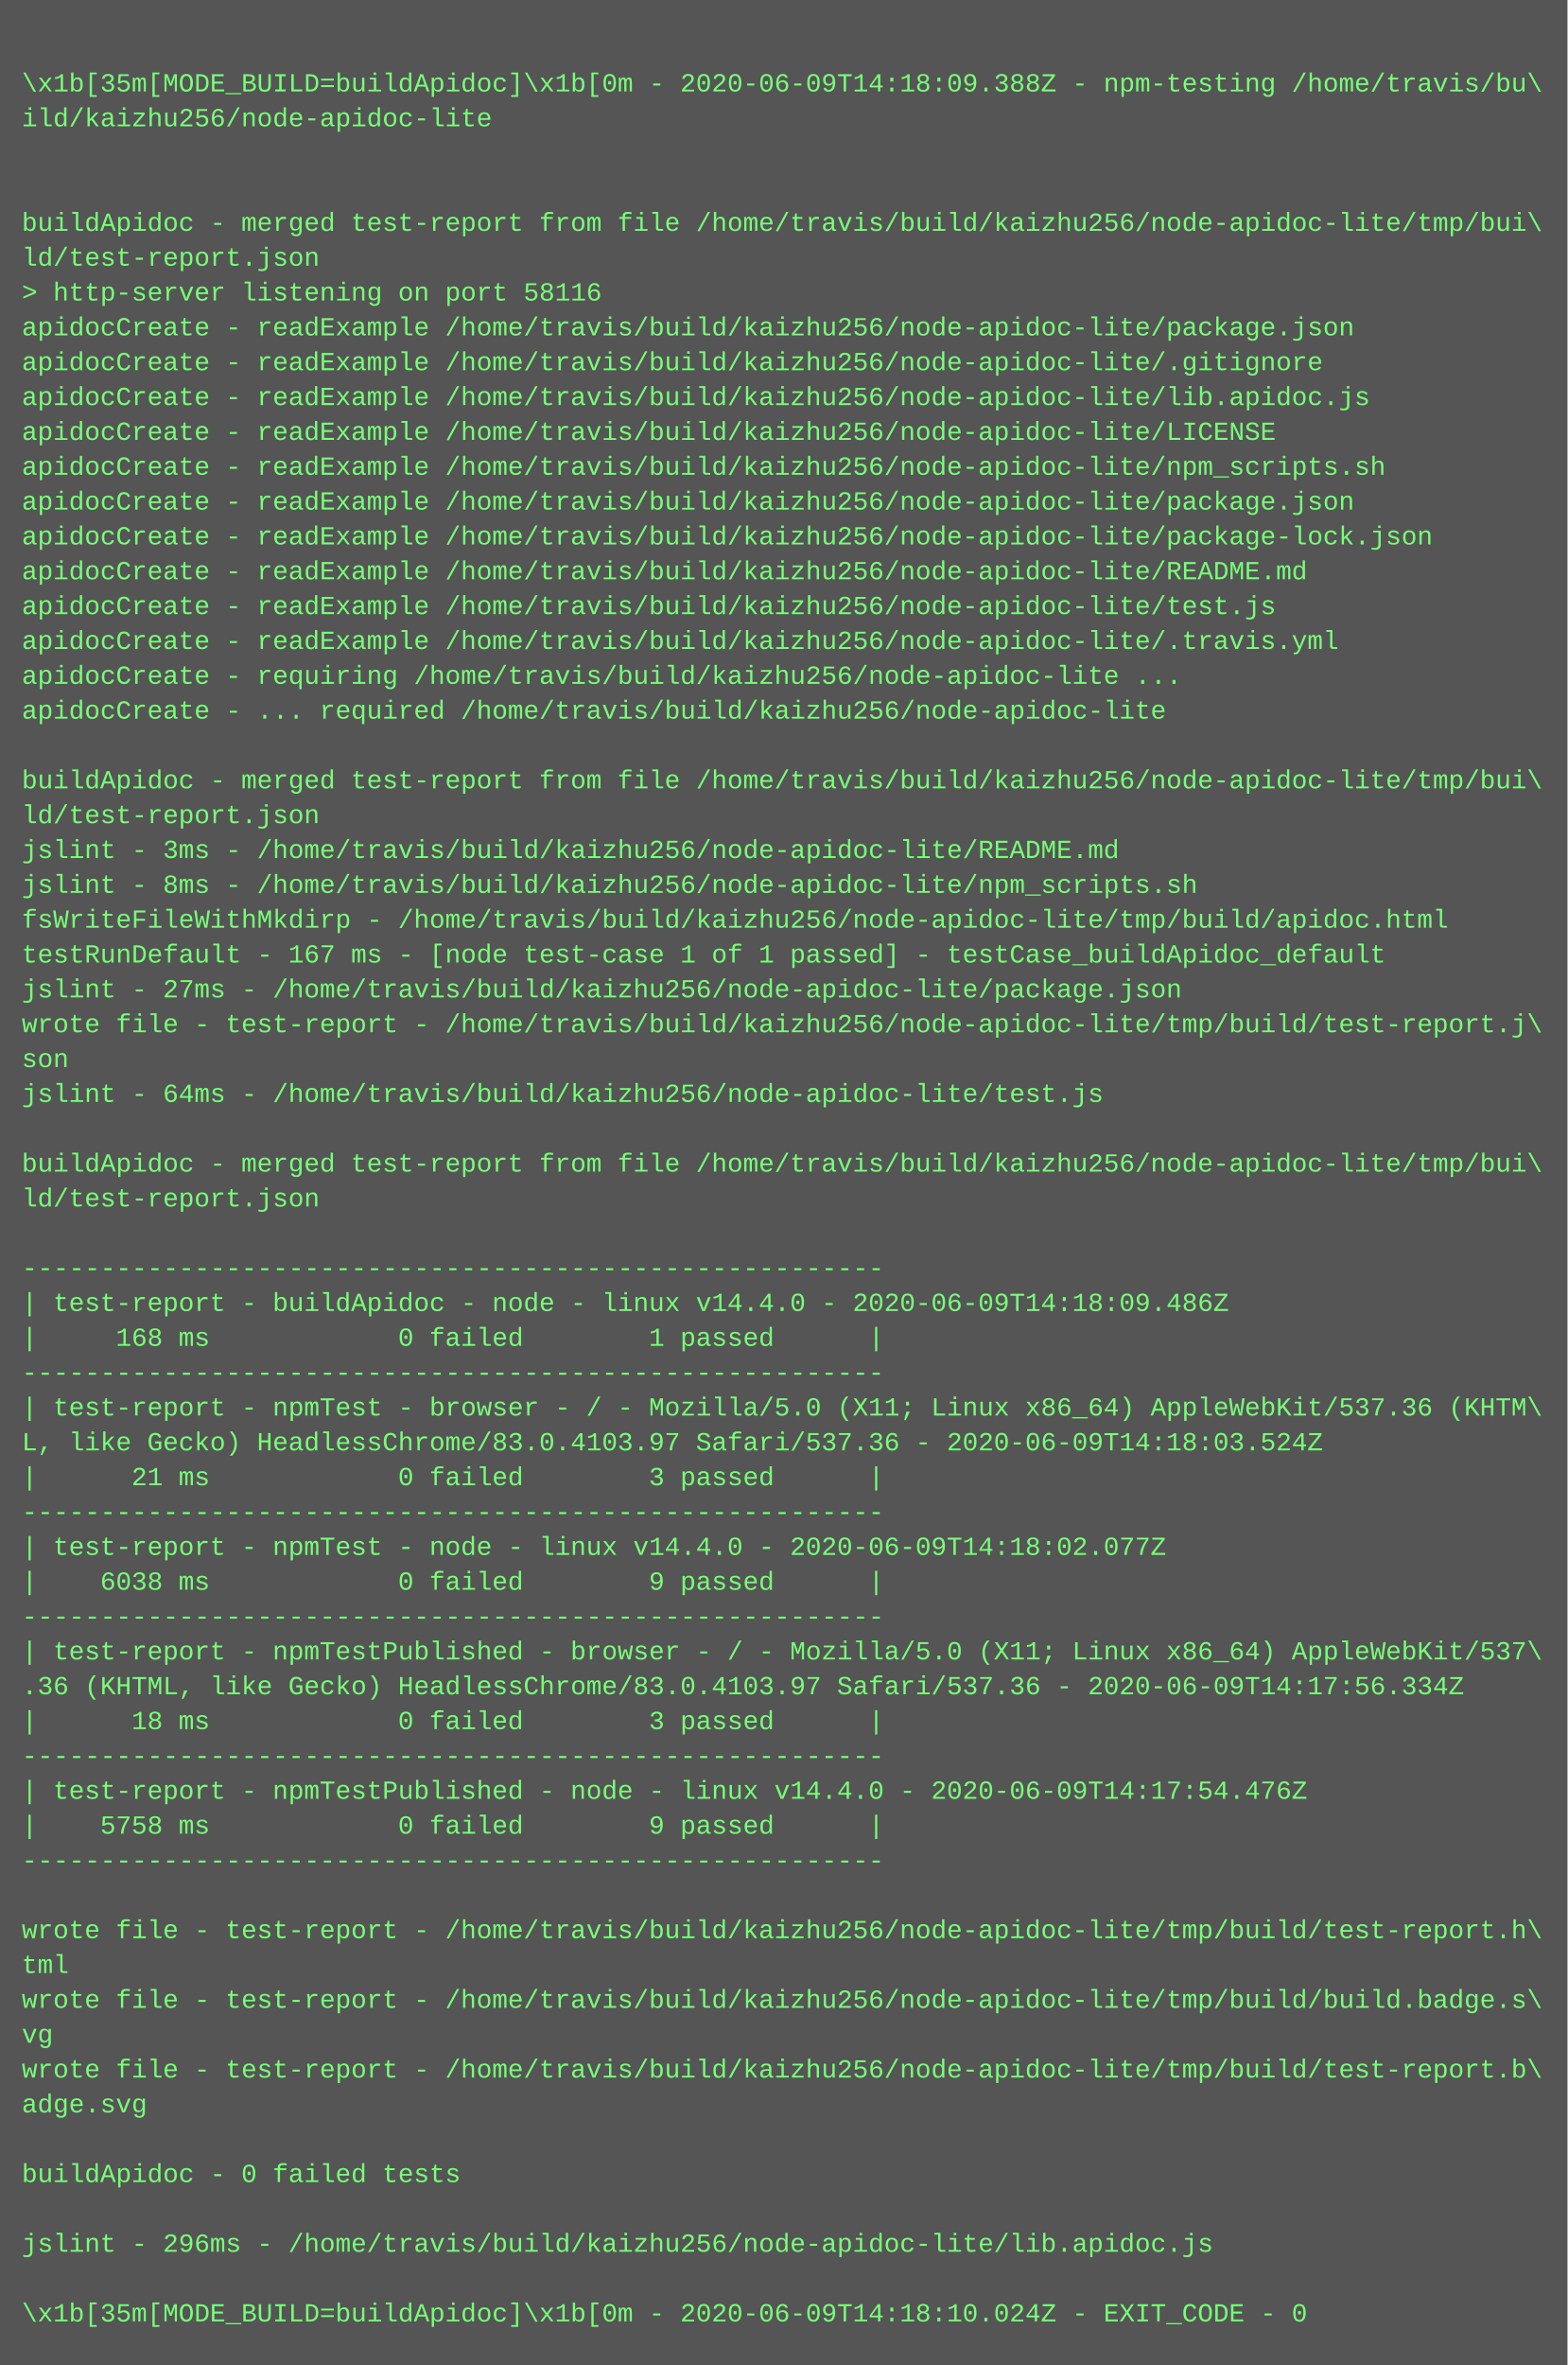
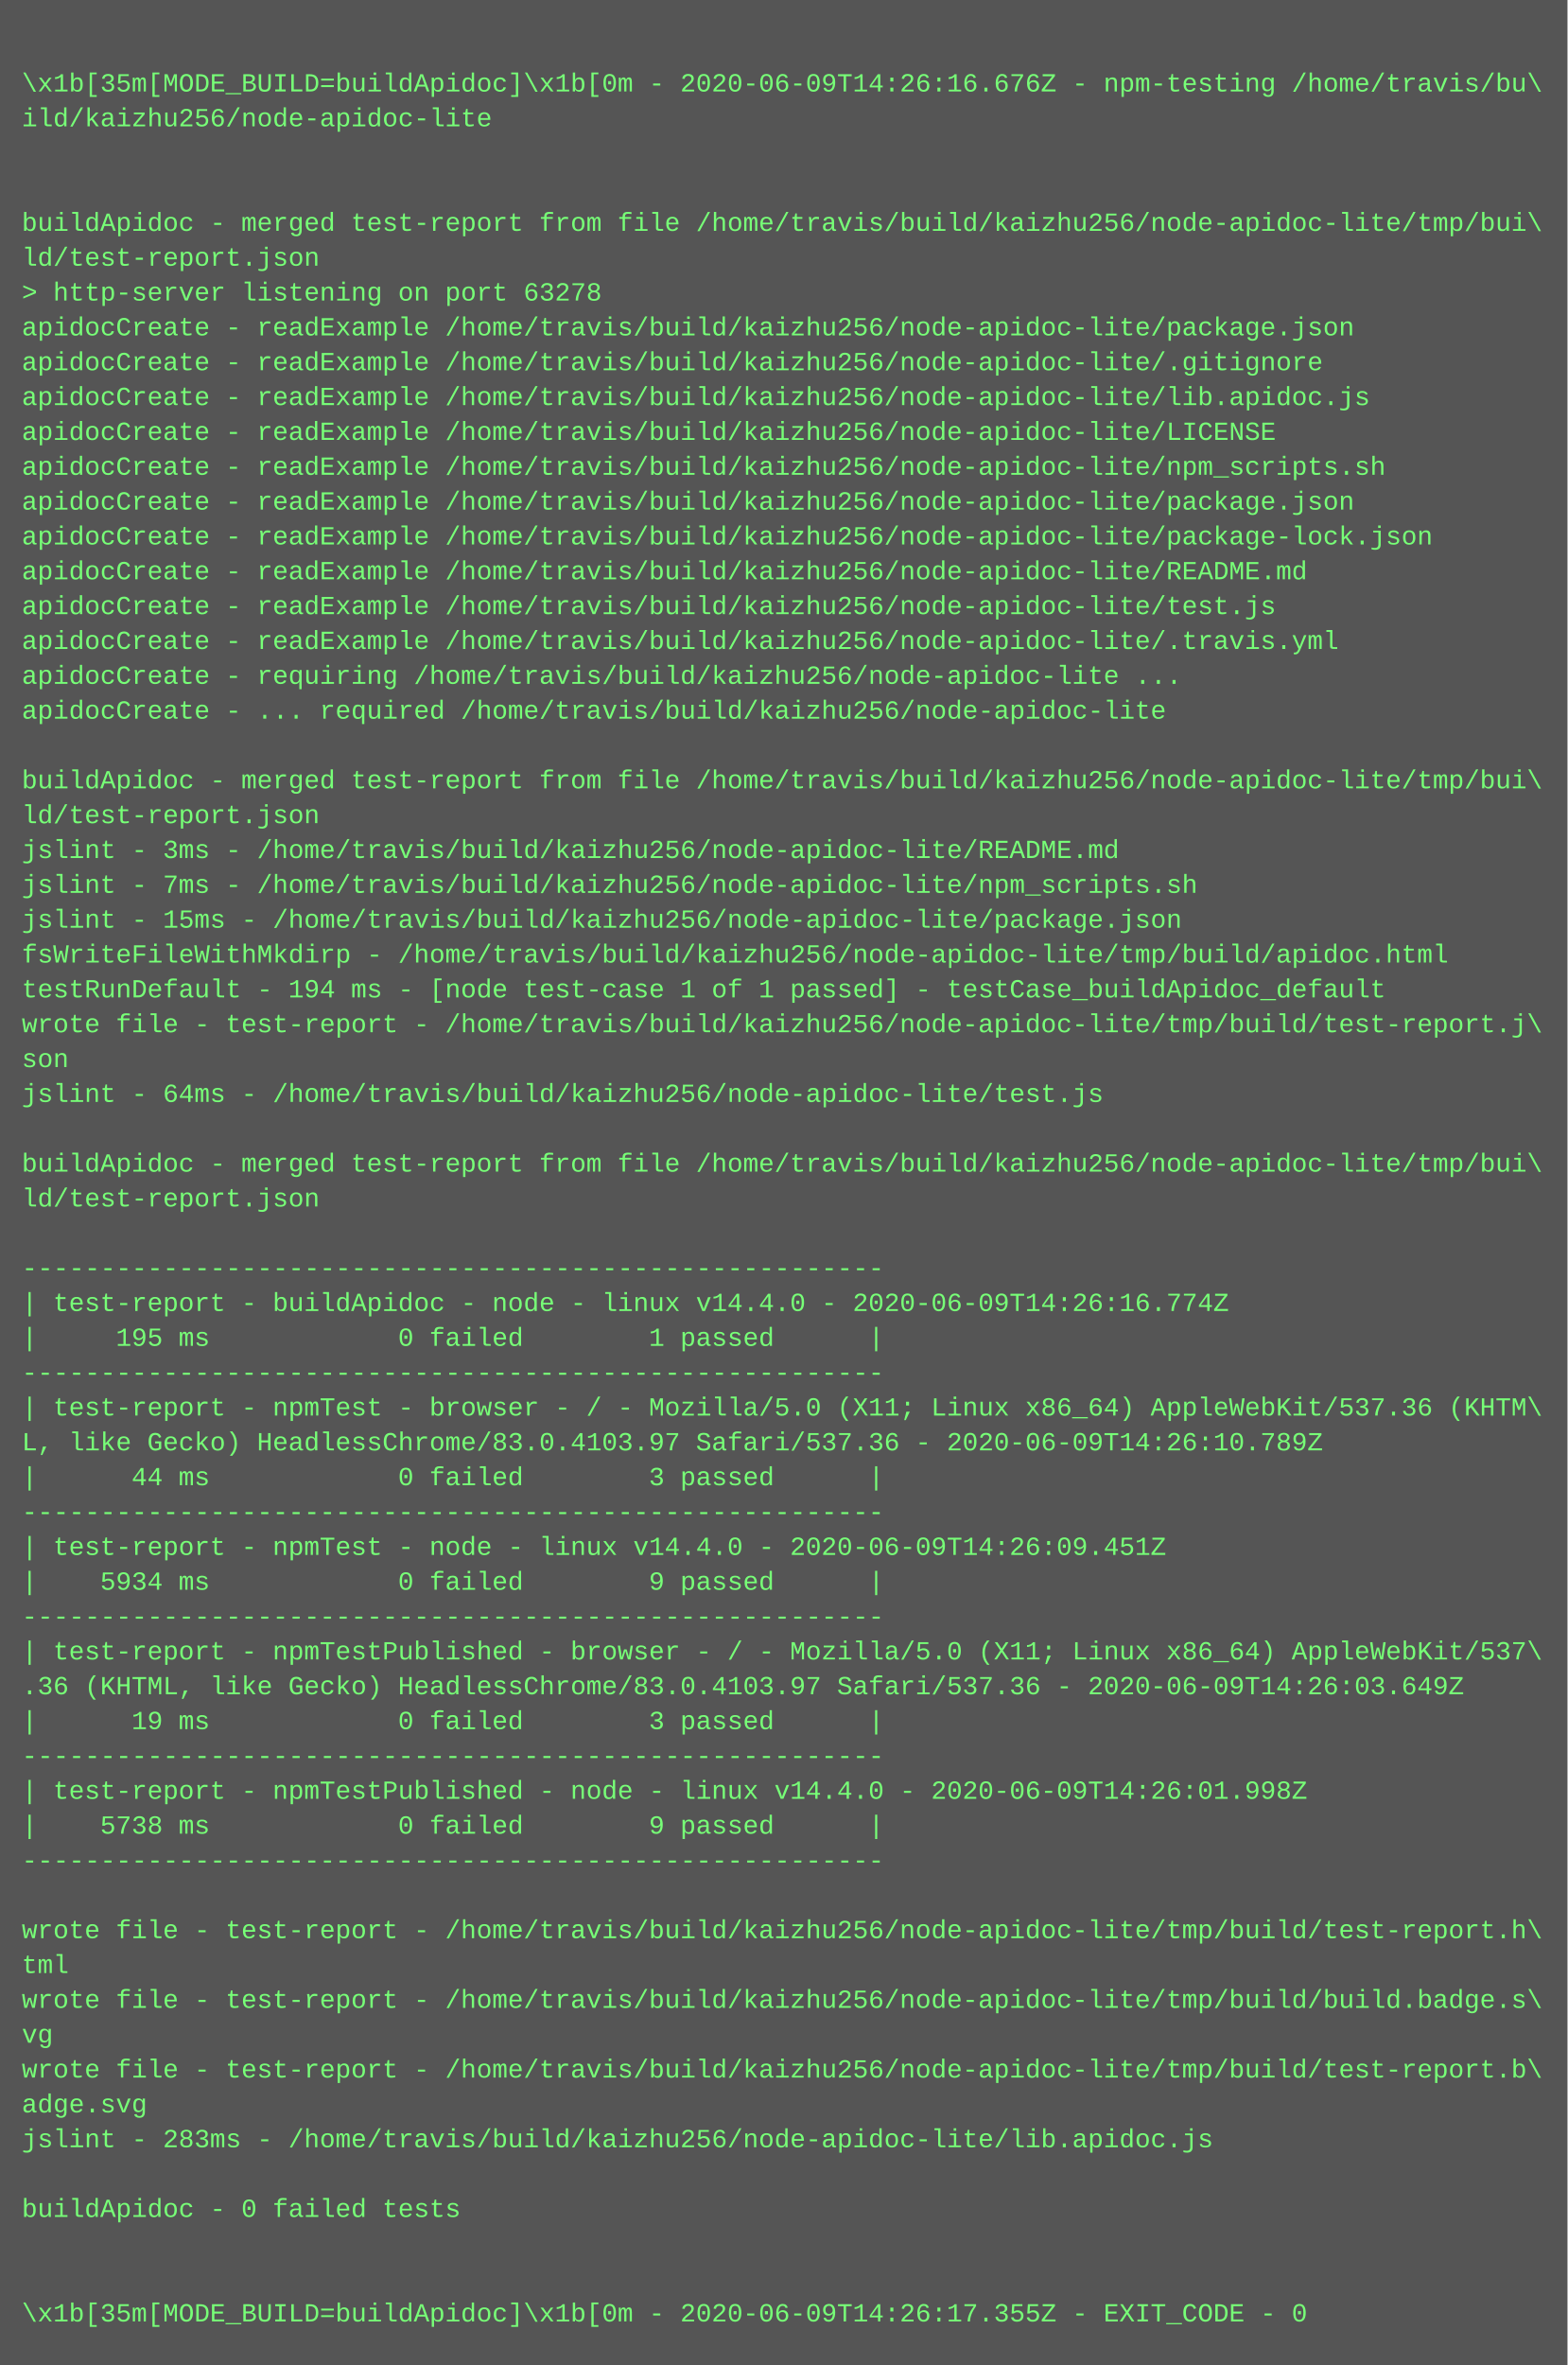
<svg xmlns="http://www.w3.org/2000/svg" height="1086" width="720">
  <rect height="1086" fill="#555" width="720" />
  <text fill="#7f7" font-family="Courier New" font-size="12" xml:space="preserve">
    <tspan x="10" y="26" />
-     <tspan x="10" y="42">\x1b[35m[MODE_BUILD=buildApidoc]\x1b[0m - 2020-06-09T14:18:09.388Z - npm-testing /home/travis/bu\</tspan>
+     <tspan x="10" y="42">\x1b[35m[MODE_BUILD=buildApidoc]\x1b[0m - 2020-06-09T14:26:16.676Z - npm-testing /home/travis/bu\</tspan>
    <tspan x="10" y="58">ild/kaizhu256/node-apidoc-lite</tspan>
    <tspan x="10" y="74" />
    <tspan x="10" y="90" />
    <tspan x="10" y="106">buildApidoc - merged test-report from file /home/travis/build/kaizhu256/node-apidoc-lite/tmp/bui\</tspan>
    <tspan x="10" y="122">ld/test-report.json</tspan>
-     <tspan x="10" y="138">&gt; http-server listening on port 58116</tspan>
+     <tspan x="10" y="138">&gt; http-server listening on port 63278</tspan>
    <tspan x="10" y="154">apidocCreate - readExample /home/travis/build/kaizhu256/node-apidoc-lite/package.json</tspan>
    <tspan x="10" y="170">apidocCreate - readExample /home/travis/build/kaizhu256/node-apidoc-lite/.gitignore</tspan>
    <tspan x="10" y="186">apidocCreate - readExample /home/travis/build/kaizhu256/node-apidoc-lite/lib.apidoc.js</tspan>
    <tspan x="10" y="202">apidocCreate - readExample /home/travis/build/kaizhu256/node-apidoc-lite/LICENSE</tspan>
    <tspan x="10" y="218">apidocCreate - readExample /home/travis/build/kaizhu256/node-apidoc-lite/npm_scripts.sh</tspan>
    <tspan x="10" y="234">apidocCreate - readExample /home/travis/build/kaizhu256/node-apidoc-lite/package.json</tspan>
    <tspan x="10" y="250">apidocCreate - readExample /home/travis/build/kaizhu256/node-apidoc-lite/package-lock.json</tspan>
    <tspan x="10" y="266">apidocCreate - readExample /home/travis/build/kaizhu256/node-apidoc-lite/README.md</tspan>
    <tspan x="10" y="282">apidocCreate - readExample /home/travis/build/kaizhu256/node-apidoc-lite/test.js</tspan>
    <tspan x="10" y="298">apidocCreate - readExample /home/travis/build/kaizhu256/node-apidoc-lite/.travis.yml</tspan>
    <tspan x="10" y="314">apidocCreate - requiring /home/travis/build/kaizhu256/node-apidoc-lite ...</tspan>
    <tspan x="10" y="330">apidocCreate - ... required /home/travis/build/kaizhu256/node-apidoc-lite</tspan>
    <tspan x="10" y="346" />
    <tspan x="10" y="362">buildApidoc - merged test-report from file /home/travis/build/kaizhu256/node-apidoc-lite/tmp/bui\</tspan>
    <tspan x="10" y="378">ld/test-report.json</tspan>
    <tspan x="10" y="394">jslint - 3ms - /home/travis/build/kaizhu256/node-apidoc-lite/README.md</tspan>
-     <tspan x="10" y="410">jslint - 8ms - /home/travis/build/kaizhu256/node-apidoc-lite/npm_scripts.sh</tspan>
-     <tspan x="10" y="426">fsWriteFileWithMkdirp - /home/travis/build/kaizhu256/node-apidoc-lite/tmp/build/apidoc.html</tspan>
-     <tspan x="10" y="442">testRunDefault - 167 ms - [node test-case 1 of 1 passed] - testCase_buildApidoc_default</tspan>
-     <tspan x="10" y="458">jslint - 27ms - /home/travis/build/kaizhu256/node-apidoc-lite/package.json</tspan>
+     <tspan x="10" y="410">jslint - 7ms - /home/travis/build/kaizhu256/node-apidoc-lite/npm_scripts.sh</tspan>
+     <tspan x="10" y="426">jslint - 15ms - /home/travis/build/kaizhu256/node-apidoc-lite/package.json</tspan>
+     <tspan x="10" y="442">fsWriteFileWithMkdirp - /home/travis/build/kaizhu256/node-apidoc-lite/tmp/build/apidoc.html</tspan>
+     <tspan x="10" y="458">testRunDefault - 194 ms - [node test-case 1 of 1 passed] - testCase_buildApidoc_default</tspan>
    <tspan x="10" y="474">wrote file - test-report - /home/travis/build/kaizhu256/node-apidoc-lite/tmp/build/test-report.j\</tspan>
    <tspan x="10" y="490">son</tspan>
    <tspan x="10" y="506">jslint - 64ms - /home/travis/build/kaizhu256/node-apidoc-lite/test.js</tspan>
    <tspan x="10" y="522" />
    <tspan x="10" y="538">buildApidoc - merged test-report from file /home/travis/build/kaizhu256/node-apidoc-lite/tmp/bui\</tspan>
    <tspan x="10" y="554">ld/test-report.json</tspan>
    <tspan x="10" y="570" />
    <tspan x="10" y="586">-------------------------------------------------------</tspan>
-     <tspan x="10" y="602">| test-report - buildApidoc - node - linux v14.4.0 - 2020-06-09T14:18:09.486Z</tspan>
-     <tspan x="10" y="618">|     168 ms            0 failed        1 passed      |</tspan>
+     <tspan x="10" y="602">| test-report - buildApidoc - node - linux v14.4.0 - 2020-06-09T14:26:16.774Z</tspan>
+     <tspan x="10" y="618">|     195 ms            0 failed        1 passed      |</tspan>
    <tspan x="10" y="634">-------------------------------------------------------</tspan>
    <tspan x="10" y="650">| test-report - npmTest - browser - / - Mozilla/5.0 (X11; Linux x86_64) AppleWebKit/537.36 (KHTM\</tspan>
-     <tspan x="10" y="666">L, like Gecko) HeadlessChrome/83.0.4103.97 Safari/537.36 - 2020-06-09T14:18:03.524Z</tspan>
-     <tspan x="10" y="682">|      21 ms            0 failed        3 passed      |</tspan>
+     <tspan x="10" y="666">L, like Gecko) HeadlessChrome/83.0.4103.97 Safari/537.36 - 2020-06-09T14:26:10.789Z</tspan>
+     <tspan x="10" y="682">|      44 ms            0 failed        3 passed      |</tspan>
    <tspan x="10" y="698">-------------------------------------------------------</tspan>
-     <tspan x="10" y="714">| test-report - npmTest - node - linux v14.4.0 - 2020-06-09T14:18:02.077Z</tspan>
-     <tspan x="10" y="730">|    6038 ms            0 failed        9 passed      |</tspan>
+     <tspan x="10" y="714">| test-report - npmTest - node - linux v14.4.0 - 2020-06-09T14:26:09.451Z</tspan>
+     <tspan x="10" y="730">|    5934 ms            0 failed        9 passed      |</tspan>
    <tspan x="10" y="746">-------------------------------------------------------</tspan>
    <tspan x="10" y="762">| test-report - npmTestPublished - browser - / - Mozilla/5.0 (X11; Linux x86_64) AppleWebKit/537\</tspan>
-     <tspan x="10" y="778">.36 (KHTML, like Gecko) HeadlessChrome/83.0.4103.97 Safari/537.36 - 2020-06-09T14:17:56.334Z</tspan>
-     <tspan x="10" y="794">|      18 ms            0 failed        3 passed      |</tspan>
+     <tspan x="10" y="778">.36 (KHTML, like Gecko) HeadlessChrome/83.0.4103.97 Safari/537.36 - 2020-06-09T14:26:03.649Z</tspan>
+     <tspan x="10" y="794">|      19 ms            0 failed        3 passed      |</tspan>
    <tspan x="10" y="810">-------------------------------------------------------</tspan>
-     <tspan x="10" y="826">| test-report - npmTestPublished - node - linux v14.4.0 - 2020-06-09T14:17:54.476Z</tspan>
-     <tspan x="10" y="842">|    5758 ms            0 failed        9 passed      |</tspan>
+     <tspan x="10" y="826">| test-report - npmTestPublished - node - linux v14.4.0 - 2020-06-09T14:26:01.998Z</tspan>
+     <tspan x="10" y="842">|    5738 ms            0 failed        9 passed      |</tspan>
    <tspan x="10" y="858">-------------------------------------------------------</tspan>
    <tspan x="10" y="874" />
    <tspan x="10" y="890">wrote file - test-report - /home/travis/build/kaizhu256/node-apidoc-lite/tmp/build/test-report.h\</tspan>
    <tspan x="10" y="906">tml</tspan>
    <tspan x="10" y="922">wrote file - test-report - /home/travis/build/kaizhu256/node-apidoc-lite/tmp/build/build.badge.s\</tspan>
    <tspan x="10" y="938">vg</tspan>
    <tspan x="10" y="954">wrote file - test-report - /home/travis/build/kaizhu256/node-apidoc-lite/tmp/build/test-report.b\</tspan>
    <tspan x="10" y="970">adge.svg</tspan>
-     <tspan x="10" y="986" />
-     <tspan x="10" y="1002">buildApidoc - 0 failed tests</tspan>
-     <tspan x="10" y="1018" />
-     <tspan x="10" y="1034">jslint - 296ms - /home/travis/build/kaizhu256/node-apidoc-lite/lib.apidoc.js</tspan>
+     <tspan x="10" y="986">jslint - 283ms - /home/travis/build/kaizhu256/node-apidoc-lite/lib.apidoc.js</tspan>
+     <tspan x="10" y="1002" />
+     <tspan x="10" y="1018">buildApidoc - 0 failed tests</tspan>
+     <tspan x="10" y="1034" />
    <tspan x="10" y="1050" />
-     <tspan x="10" y="1066">\x1b[35m[MODE_BUILD=buildApidoc]\x1b[0m - 2020-06-09T14:18:10.024Z - EXIT_CODE - 0</tspan>
+     <tspan x="10" y="1066">\x1b[35m[MODE_BUILD=buildApidoc]\x1b[0m - 2020-06-09T14:26:17.355Z - EXIT_CODE - 0</tspan>
  </text>
</svg>
